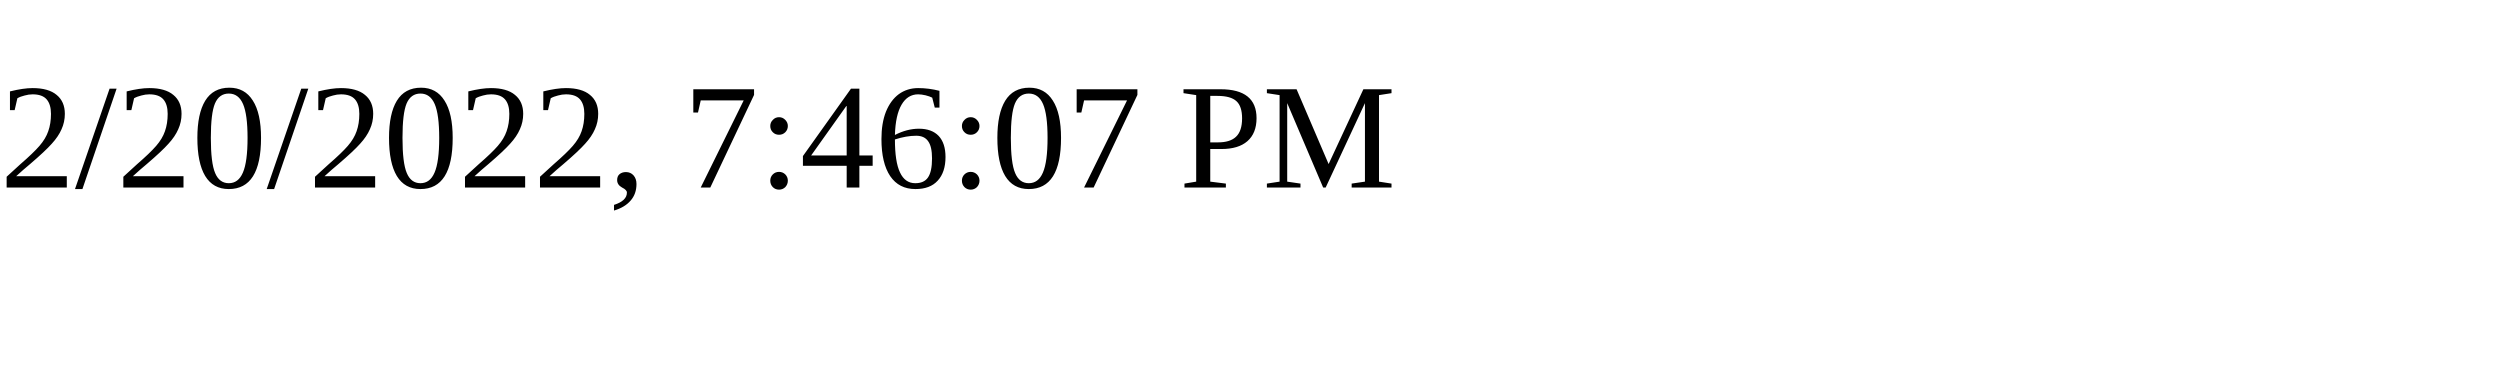
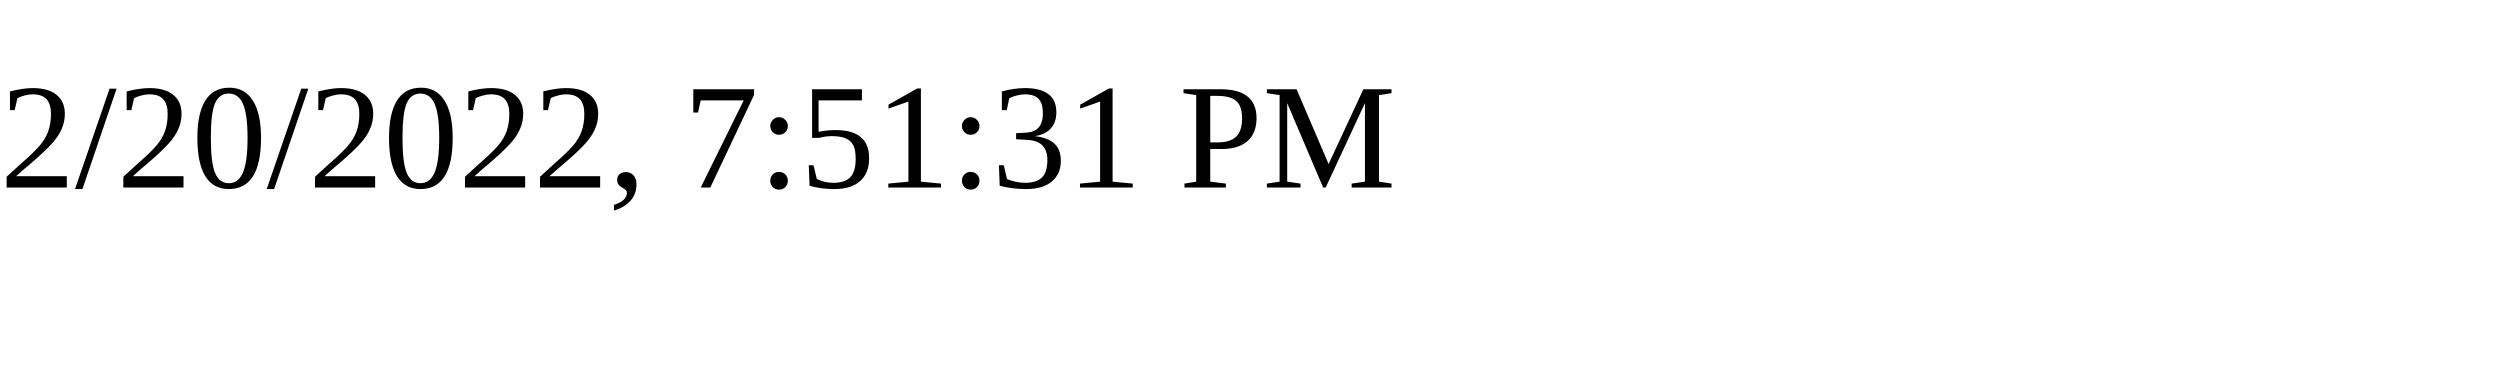
<svg xmlns="http://www.w3.org/2000/svg" height="30" width="200">
-   <text x="0" y="15">2/20/2022, 7:46:07 PM</text>
+   <text x="0" y="15">2/20/2022, 7:51:31 PM</text>
</svg>
